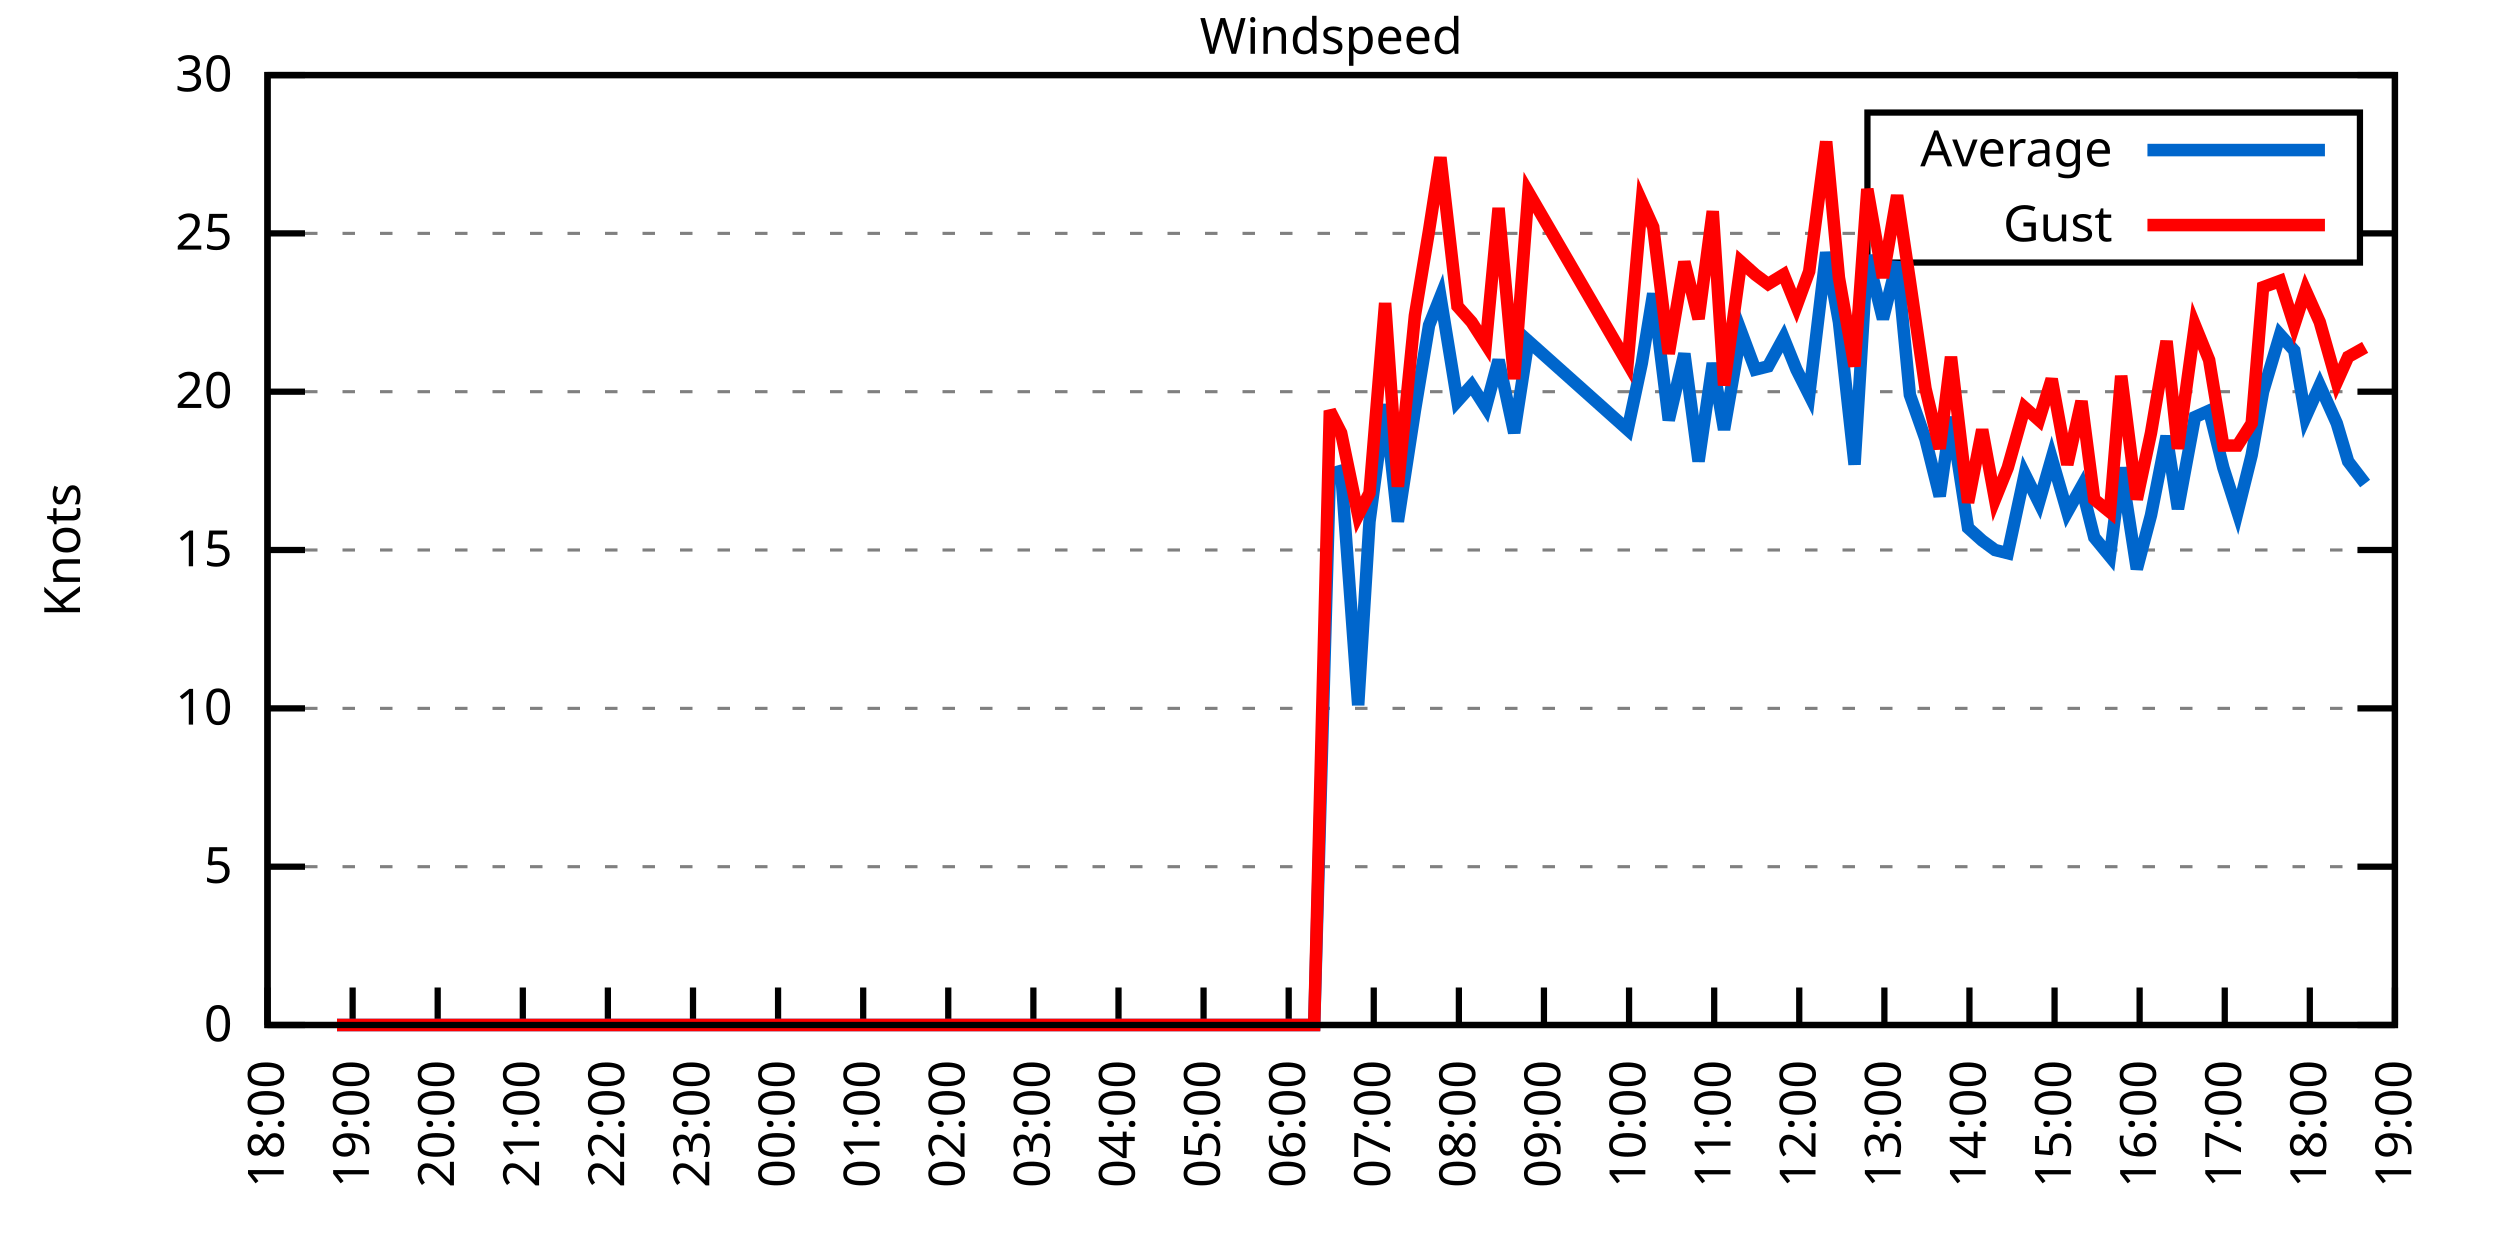
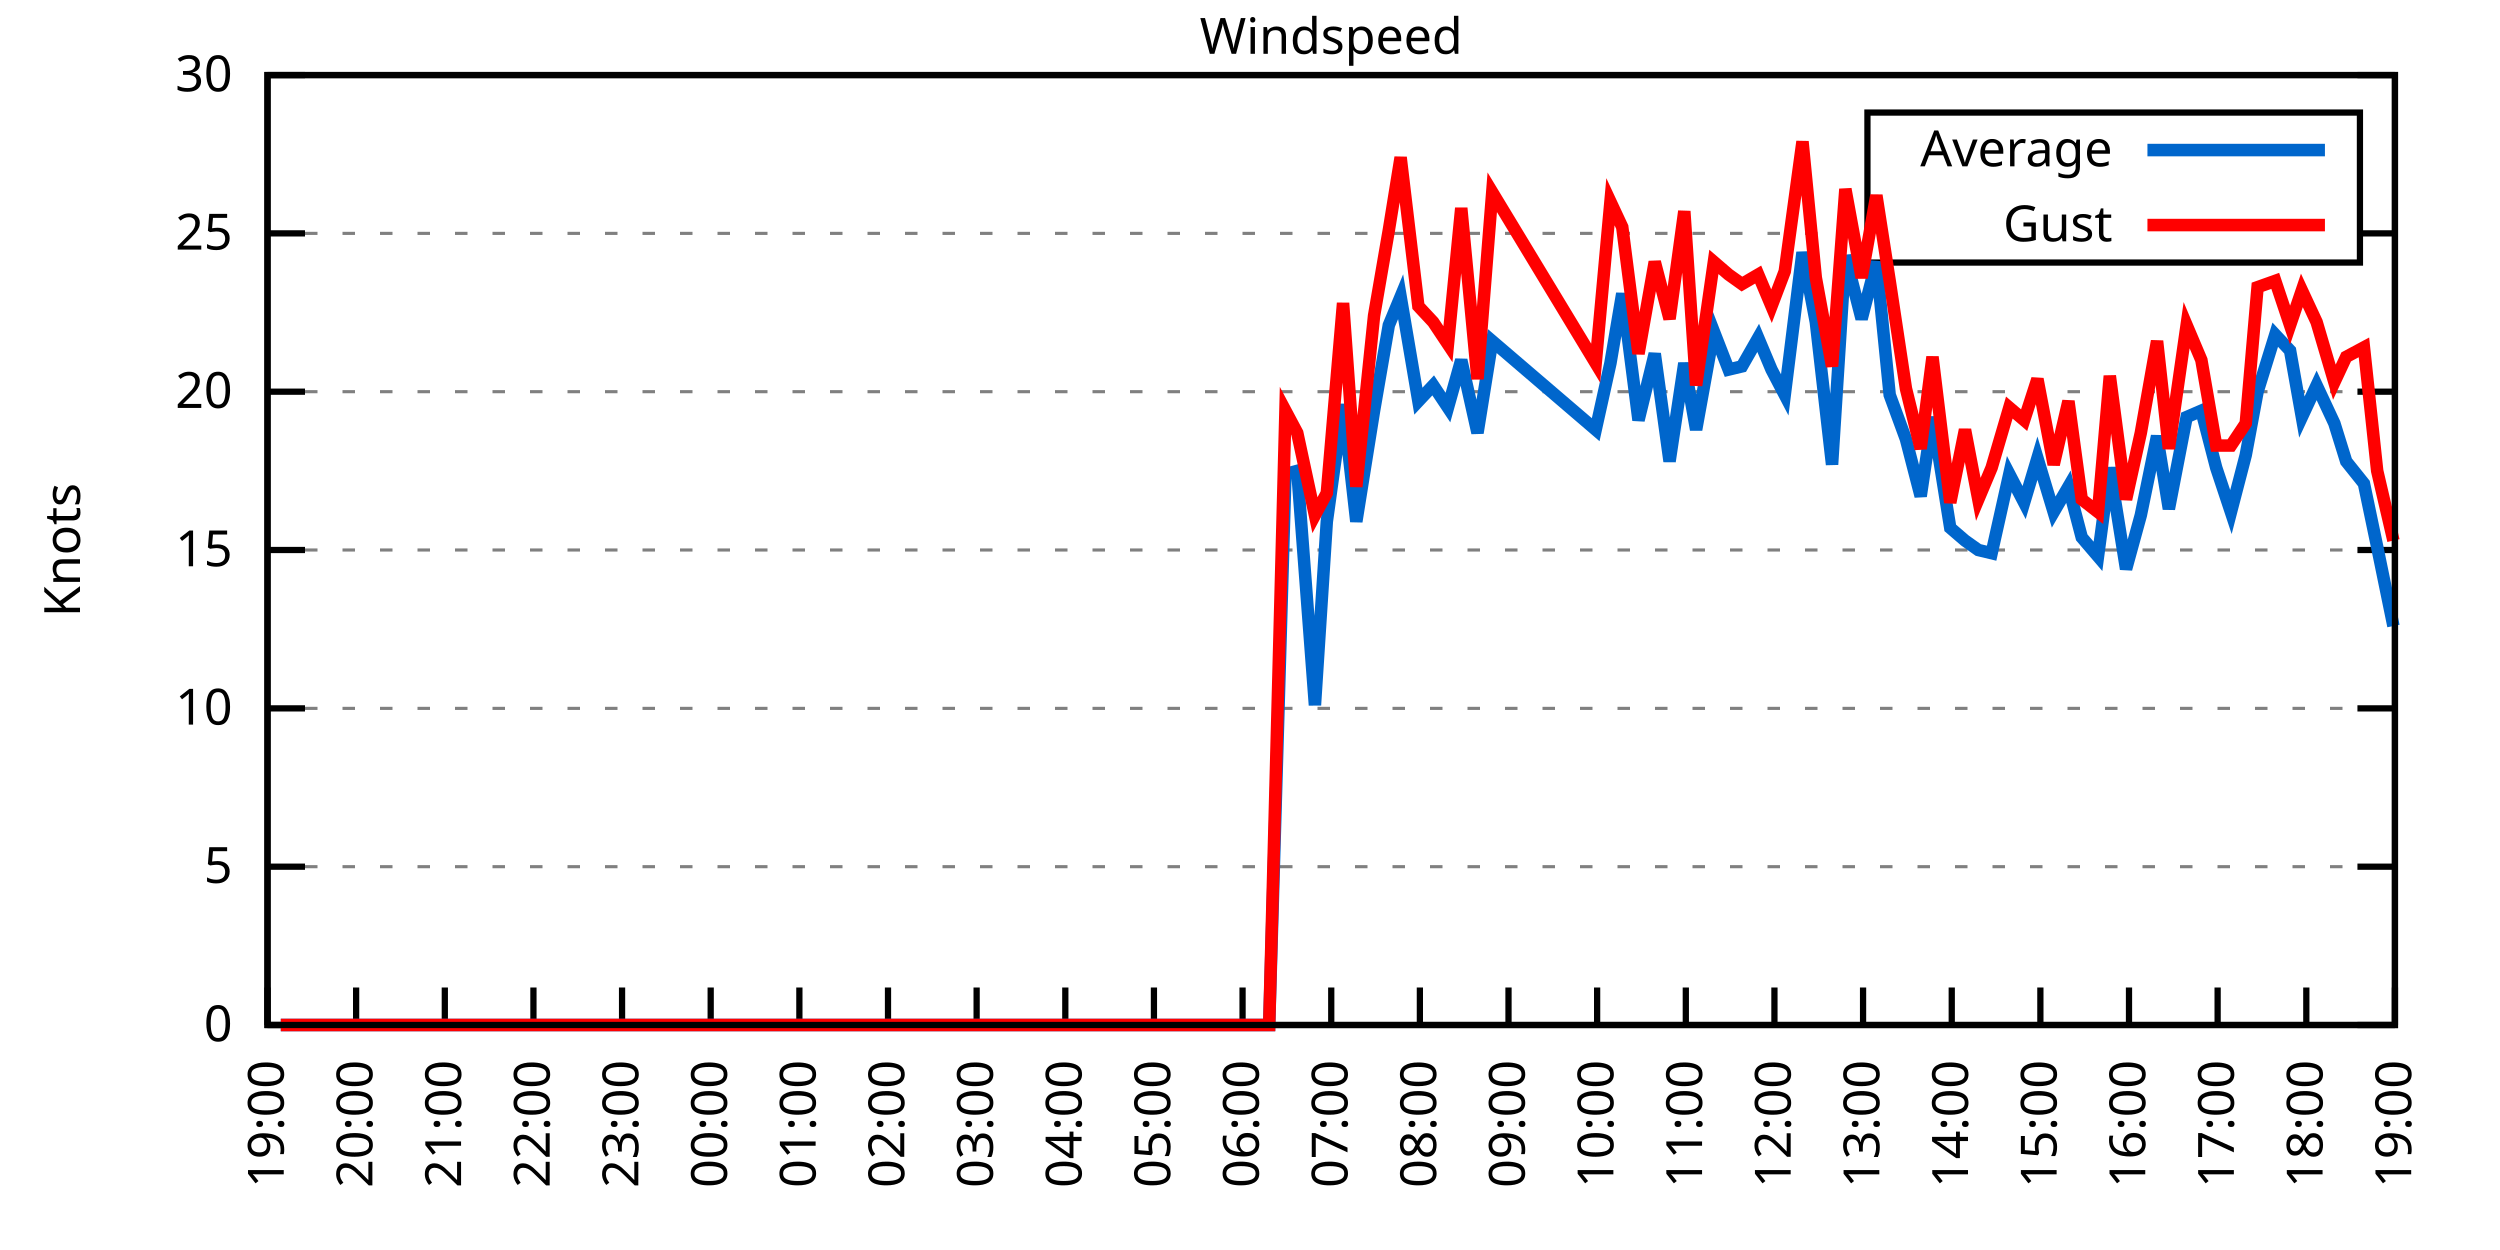
<svg xmlns="http://www.w3.org/2000/svg" xmlns:xlink="http://www.w3.org/1999/xlink" width="400" height="200" viewBox="0 0 400 200">
  <g id="gnuplot_canvas">
    <rect x="0" y="0" width="400" height="200" fill="none" />
    <defs>
      <circle id="gpDot" r="0.5" stroke-width="0.5" stroke="currentColor" />
      <path id="gpPt0" stroke-width="0.333" stroke="currentColor" d="M-1,0 h2 M0,-1 v2" />
      <path id="gpPt1" stroke-width="0.333" stroke="currentColor" d="M-1,-1 L1,1 M1,-1 L-1,1" />
      <path id="gpPt2" stroke-width="0.333" stroke="currentColor" d="M-1,0 L1,0 M0,-1 L0,1 M-1,-1 L1,1 M-1,1 L1,-1" />
      <rect id="gpPt3" stroke-width="0.333" stroke="currentColor" x="-1" y="-1" width="2" height="2" />
      <rect id="gpPt4" stroke-width="0.333" stroke="currentColor" fill="currentColor" x="-1" y="-1" width="2" height="2" />
      <circle id="gpPt5" stroke-width="0.333" stroke="currentColor" cx="0" cy="0" r="1" />
      <use xlink:href="#gpPt5" id="gpPt6" fill="currentColor" stroke="none" />
      <path id="gpPt7" stroke-width="0.333" stroke="currentColor" d="M0,-1.33 L-1.33,0.67 L1.33,0.67 z" />
      <use xlink:href="#gpPt7" id="gpPt8" fill="currentColor" stroke="none" />
      <use xlink:href="#gpPt7" id="gpPt9" stroke="currentColor" transform="rotate(180)" />
      <use xlink:href="#gpPt9" id="gpPt10" fill="currentColor" stroke="none" />
      <use xlink:href="#gpPt3" id="gpPt11" stroke="currentColor" transform="rotate(45)" />
      <use xlink:href="#gpPt11" id="gpPt12" fill="currentColor" stroke="none" />
      <path id="gpPt13" stroke-width="0.333" stroke="currentColor" d="M0,1.330 L1.265,0.411 L0.782,-1.067 L-0.782,-1.076 L-1.265,0.411 z" />
      <use xlink:href="#gpPt13" id="gpPt14" fill="currentColor" stroke="none" />
      <filter id="textbox" filterUnits="objectBoundingBox" x="0" y="0" height="1" width="1">
        <feFlood flood-color="white" flood-opacity="1" result="bgnd" />
        <feComposite in="SourceGraphic" in2="bgnd" operator="atop" />
      </filter>
      <filter id="greybox" filterUnits="objectBoundingBox" x="0" y="0" height="1" width="1">
        <feFlood flood-color="lightgrey" flood-opacity="1" result="grey" />
        <feComposite in="SourceGraphic" in2="grey" operator="atop" />
      </filter>
    </defs>
    <g fill="none" color="white" stroke="currentColor" stroke-width="1.00" stroke-linecap="butt" stroke-linejoin="miter">
</g>
    <g fill="none" color="black" stroke="currentColor" stroke-width="1.00" stroke-linecap="butt" stroke-linejoin="miter">
      <g stroke="none" shape-rendering="crispEdges">
        <polygon fill="rgb(255, 255, 255)" points="42.80,164.00 383.18,164.00 383.18,12.02 42.80,12.02 " />
      </g>
    </g>
    <g fill="none" color="black" stroke="currentColor" stroke-width="1.00" stroke-linecap="butt" stroke-linejoin="miter">
</g>
    <g fill="none" color="black" stroke="black" stroke-width="0.50" stroke-linecap="butt" stroke-linejoin="miter">
</g>
    <g fill="none" color="gray" stroke="currentColor" stroke-width="0.50" stroke-linecap="butt" stroke-linejoin="miter">
      <path stroke="gray" stroke-dasharray="2,4" class="gridline" d="M42.80,164.00 L383.19,164.00  " />
    </g>
    <g fill="none" color="gray" stroke="gray" stroke-width="1.00" stroke-linecap="butt" stroke-linejoin="miter">
</g>
    <g fill="none" color="black" stroke="currentColor" stroke-width="1.00" stroke-linecap="butt" stroke-linejoin="miter">
      <path stroke="black" d="M42.80,164.00 L48.80,164.00 M383.19,164.00 L377.19,164.00  " />
      <g transform="translate(37.20,166.60)" stroke="none" fill="black" font-family="Sans" font-size="8.00" text-anchor="end">
        <text>
          <tspan font-family="Sans"> 0</tspan>
        </text>
      </g>
    </g>
    <g fill="none" color="black" stroke="currentColor" stroke-width="1.00" stroke-linecap="butt" stroke-linejoin="miter">
</g>
    <g fill="none" color="black" stroke="black" stroke-width="0.50" stroke-linecap="butt" stroke-linejoin="miter">
</g>
    <g fill="none" color="gray" stroke="currentColor" stroke-width="0.50" stroke-linecap="butt" stroke-linejoin="miter">
      <path stroke="gray" stroke-dasharray="2,4" class="gridline" d="M42.80,138.67 L383.19,138.67  " />
    </g>
    <g fill="none" color="gray" stroke="gray" stroke-width="1.00" stroke-linecap="butt" stroke-linejoin="miter">
</g>
    <g fill="none" color="black" stroke="currentColor" stroke-width="1.00" stroke-linecap="butt" stroke-linejoin="miter">
      <path stroke="black" d="M42.80,138.67 L48.80,138.67 M383.19,138.67 L377.19,138.67  " />
      <g transform="translate(37.20,141.27)" stroke="none" fill="black" font-family="Sans" font-size="8.00" text-anchor="end">
        <text>
          <tspan font-family="Sans"> 5</tspan>
        </text>
      </g>
    </g>
    <g fill="none" color="black" stroke="currentColor" stroke-width="1.00" stroke-linecap="butt" stroke-linejoin="miter">
</g>
    <g fill="none" color="black" stroke="black" stroke-width="0.50" stroke-linecap="butt" stroke-linejoin="miter">
</g>
    <g fill="none" color="gray" stroke="currentColor" stroke-width="0.50" stroke-linecap="butt" stroke-linejoin="miter">
      <path stroke="gray" stroke-dasharray="2,4" class="gridline" d="M42.80,113.34 L383.19,113.34  " />
    </g>
    <g fill="none" color="gray" stroke="gray" stroke-width="1.00" stroke-linecap="butt" stroke-linejoin="miter">
</g>
    <g fill="none" color="black" stroke="currentColor" stroke-width="1.00" stroke-linecap="butt" stroke-linejoin="miter">
      <path stroke="black" d="M42.80,113.34 L48.80,113.34 M383.19,113.34 L377.19,113.34  " />
      <g transform="translate(37.20,115.94)" stroke="none" fill="black" font-family="Sans" font-size="8.00" text-anchor="end">
        <text>
          <tspan font-family="Sans"> 10</tspan>
        </text>
      </g>
    </g>
    <g fill="none" color="black" stroke="currentColor" stroke-width="1.00" stroke-linecap="butt" stroke-linejoin="miter">
</g>
    <g fill="none" color="black" stroke="black" stroke-width="0.50" stroke-linecap="butt" stroke-linejoin="miter">
</g>
    <g fill="none" color="gray" stroke="currentColor" stroke-width="0.50" stroke-linecap="butt" stroke-linejoin="miter">
      <path stroke="gray" stroke-dasharray="2,4" class="gridline" d="M42.80,88.00 L383.19,88.00  " />
    </g>
    <g fill="none" color="gray" stroke="gray" stroke-width="1.00" stroke-linecap="butt" stroke-linejoin="miter">
</g>
    <g fill="none" color="black" stroke="currentColor" stroke-width="1.00" stroke-linecap="butt" stroke-linejoin="miter">
      <path stroke="black" d="M42.80,88.00 L48.80,88.00 M383.19,88.00 L377.19,88.00  " />
      <g transform="translate(37.20,90.60)" stroke="none" fill="black" font-family="Sans" font-size="8.00" text-anchor="end">
        <text>
          <tspan font-family="Sans"> 15</tspan>
        </text>
      </g>
    </g>
    <g fill="none" color="black" stroke="currentColor" stroke-width="1.00" stroke-linecap="butt" stroke-linejoin="miter">
</g>
    <g fill="none" color="black" stroke="black" stroke-width="0.50" stroke-linecap="butt" stroke-linejoin="miter">
</g>
    <g fill="none" color="gray" stroke="currentColor" stroke-width="0.50" stroke-linecap="butt" stroke-linejoin="miter">
      <path stroke="gray" stroke-dasharray="2,4" class="gridline" d="M42.80,62.67 L383.19,62.67  " />
    </g>
    <g fill="none" color="gray" stroke="gray" stroke-width="1.00" stroke-linecap="butt" stroke-linejoin="miter">
</g>
    <g fill="none" color="black" stroke="currentColor" stroke-width="1.00" stroke-linecap="butt" stroke-linejoin="miter">
      <path stroke="black" d="M42.80,62.67 L48.80,62.67 M383.19,62.67 L377.19,62.67  " />
      <g transform="translate(37.20,65.27)" stroke="none" fill="black" font-family="Sans" font-size="8.00" text-anchor="end">
        <text>
          <tspan font-family="Sans"> 20</tspan>
        </text>
      </g>
    </g>
    <g fill="none" color="black" stroke="currentColor" stroke-width="1.00" stroke-linecap="butt" stroke-linejoin="miter">
</g>
    <g fill="none" color="black" stroke="black" stroke-width="0.50" stroke-linecap="butt" stroke-linejoin="miter">
</g>
    <g fill="none" color="gray" stroke="currentColor" stroke-width="0.50" stroke-linecap="butt" stroke-linejoin="miter">
      <path stroke="gray" stroke-dasharray="2,4" class="gridline" d="M42.80,37.34 L298.79,37.34 M377.59,37.34 L383.19,37.34  " />
    </g>
    <g fill="none" color="gray" stroke="gray" stroke-width="1.00" stroke-linecap="butt" stroke-linejoin="miter">
</g>
    <g fill="none" color="black" stroke="currentColor" stroke-width="1.00" stroke-linecap="butt" stroke-linejoin="miter">
      <path stroke="black" d="M42.80,37.34 L48.80,37.34 M383.19,37.34 L377.19,37.34  " />
      <g transform="translate(37.20,39.94)" stroke="none" fill="black" font-family="Sans" font-size="8.00" text-anchor="end">
        <text>
          <tspan font-family="Sans"> 25</tspan>
        </text>
      </g>
    </g>
    <g fill="none" color="black" stroke="currentColor" stroke-width="1.00" stroke-linecap="butt" stroke-linejoin="miter">
</g>
    <g fill="none" color="black" stroke="black" stroke-width="0.50" stroke-linecap="butt" stroke-linejoin="miter">
</g>
    <g fill="none" color="gray" stroke="currentColor" stroke-width="0.50" stroke-linecap="butt" stroke-linejoin="miter">
      <path stroke="gray" stroke-dasharray="2,4" class="gridline" d="M42.80,12.01 L383.19,12.01  " />
    </g>
    <g fill="none" color="gray" stroke="gray" stroke-width="1.00" stroke-linecap="butt" stroke-linejoin="miter">
</g>
    <g fill="none" color="black" stroke="currentColor" stroke-width="1.00" stroke-linecap="butt" stroke-linejoin="miter">
      <path stroke="black" d="M42.80,12.01 L48.80,12.01 M383.19,12.01 L377.19,12.01  " />
      <g transform="translate(37.20,14.61)" stroke="none" fill="black" font-family="Sans" font-size="8.00" text-anchor="end">
        <text>
          <tspan font-family="Sans"> 30</tspan>
        </text>
      </g>
    </g>
    <g fill="none" color="black" stroke="currentColor" stroke-width="1.00" stroke-linecap="butt" stroke-linejoin="miter">
      <path stroke="black" d="M42.80,164.00 L42.80,158.00  " />
      <g transform="translate(45.40,169.60) rotate(270.00)" stroke="none" fill="black" font-family="Sans" font-size="8.00" text-anchor="end">
        <text>
-           <tspan font-family="Sans">18:00</tspan>
-         </text>
-       </g>
-     </g>
-     <g fill="none" color="black" stroke="currentColor" stroke-width="1.00" stroke-linecap="butt" stroke-linejoin="miter">
-       <path stroke="black" d="M56.42,164.00 L56.42,158.00  " />
-       <g transform="translate(59.02,169.60) rotate(270.00)" stroke="none" fill="black" font-family="Sans" font-size="8.00" text-anchor="end">
-         <text>
          <tspan font-family="Sans">19:00</tspan>
        </text>
      </g>
    </g>
    <g fill="none" color="black" stroke="currentColor" stroke-width="1.00" stroke-linecap="butt" stroke-linejoin="miter">
-       <path stroke="black" d="M70.03,164.00 L70.03,158.00  " />
-       <g transform="translate(72.63,169.60) rotate(270.00)" stroke="none" fill="black" font-family="Sans" font-size="8.00" text-anchor="end">
+       <path stroke="black" d="M56.98,164.00 L56.98,158.00  " />
+       <g transform="translate(59.58,169.60) rotate(270.00)" stroke="none" fill="black" font-family="Sans" font-size="8.00" text-anchor="end">
        <text>
          <tspan font-family="Sans">20:00</tspan>
        </text>
      </g>
    </g>
    <g fill="none" color="black" stroke="currentColor" stroke-width="1.00" stroke-linecap="butt" stroke-linejoin="miter">
-       <path stroke="black" d="M83.65,164.00 L83.65,158.00  " />
-       <g transform="translate(86.25,169.60) rotate(270.00)" stroke="none" fill="black" font-family="Sans" font-size="8.00" text-anchor="end">
+       <path stroke="black" d="M71.17,164.00 L71.17,158.00  " />
+       <g transform="translate(73.77,169.60) rotate(270.00)" stroke="none" fill="black" font-family="Sans" font-size="8.00" text-anchor="end">
        <text>
          <tspan font-family="Sans">21:00</tspan>
        </text>
      </g>
    </g>
    <g fill="none" color="black" stroke="currentColor" stroke-width="1.00" stroke-linecap="butt" stroke-linejoin="miter">
-       <path stroke="black" d="M97.26,164.00 L97.26,158.00  " />
-       <g transform="translate(99.86,169.60) rotate(270.00)" stroke="none" fill="black" font-family="Sans" font-size="8.00" text-anchor="end">
+       <path stroke="black" d="M85.35,164.00 L85.35,158.00  " />
+       <g transform="translate(87.95,169.60) rotate(270.00)" stroke="none" fill="black" font-family="Sans" font-size="8.00" text-anchor="end">
        <text>
          <tspan font-family="Sans">22:00</tspan>
        </text>
      </g>
    </g>
    <g fill="none" color="black" stroke="currentColor" stroke-width="1.00" stroke-linecap="butt" stroke-linejoin="miter">
-       <path stroke="black" d="M110.88,164.00 L110.88,158.00  " />
-       <g transform="translate(113.48,169.60) rotate(270.00)" stroke="none" fill="black" font-family="Sans" font-size="8.00" text-anchor="end">
+       <path stroke="black" d="M99.53,164.00 L99.53,158.00  " />
+       <g transform="translate(102.13,169.60) rotate(270.00)" stroke="none" fill="black" font-family="Sans" font-size="8.00" text-anchor="end">
        <text>
          <tspan font-family="Sans">23:00</tspan>
        </text>
      </g>
    </g>
    <g fill="none" color="black" stroke="currentColor" stroke-width="1.00" stroke-linecap="butt" stroke-linejoin="miter">
-       <path stroke="black" d="M124.49,164.00 L124.49,158.00  " />
-       <g transform="translate(127.09,169.60) rotate(270.00)" stroke="none" fill="black" font-family="Sans" font-size="8.00" text-anchor="end">
+       <path stroke="black" d="M113.71,164.00 L113.71,158.00  " />
+       <g transform="translate(116.31,169.60) rotate(270.00)" stroke="none" fill="black" font-family="Sans" font-size="8.00" text-anchor="end">
        <text>
          <tspan font-family="Sans">00:00</tspan>
        </text>
      </g>
    </g>
    <g fill="none" color="black" stroke="currentColor" stroke-width="1.00" stroke-linecap="butt" stroke-linejoin="miter">
-       <path stroke="black" d="M138.11,164.00 L138.11,158.00  " />
-       <g transform="translate(140.71,169.60) rotate(270.00)" stroke="none" fill="black" font-family="Sans" font-size="8.00" text-anchor="end">
+       <path stroke="black" d="M127.90,164.00 L127.90,158.00  " />
+       <g transform="translate(130.50,169.60) rotate(270.00)" stroke="none" fill="black" font-family="Sans" font-size="8.00" text-anchor="end">
        <text>
          <tspan font-family="Sans">01:00</tspan>
        </text>
      </g>
    </g>
    <g fill="none" color="black" stroke="currentColor" stroke-width="1.00" stroke-linecap="butt" stroke-linejoin="miter">
-       <path stroke="black" d="M151.72,164.00 L151.72,158.00  " />
-       <g transform="translate(154.32,169.60) rotate(270.00)" stroke="none" fill="black" font-family="Sans" font-size="8.00" text-anchor="end">
+       <path stroke="black" d="M142.08,164.00 L142.08,158.00  " />
+       <g transform="translate(144.68,169.60) rotate(270.00)" stroke="none" fill="black" font-family="Sans" font-size="8.00" text-anchor="end">
        <text>
          <tspan font-family="Sans">02:00</tspan>
        </text>
      </g>
    </g>
    <g fill="none" color="black" stroke="currentColor" stroke-width="1.00" stroke-linecap="butt" stroke-linejoin="miter">
-       <path stroke="black" d="M165.34,164.00 L165.34,158.00  " />
-       <g transform="translate(167.94,169.60) rotate(270.00)" stroke="none" fill="black" font-family="Sans" font-size="8.00" text-anchor="end">
+       <path stroke="black" d="M156.26,164.00 L156.26,158.00  " />
+       <g transform="translate(158.86,169.60) rotate(270.00)" stroke="none" fill="black" font-family="Sans" font-size="8.00" text-anchor="end">
        <text>
          <tspan font-family="Sans">03:00</tspan>
        </text>
      </g>
    </g>
    <g fill="none" color="black" stroke="currentColor" stroke-width="1.00" stroke-linecap="butt" stroke-linejoin="miter">
-       <path stroke="black" d="M178.96,164.00 L178.96,158.00  " />
-       <g transform="translate(181.56,169.60) rotate(270.00)" stroke="none" fill="black" font-family="Sans" font-size="8.00" text-anchor="end">
+       <path stroke="black" d="M170.45,164.00 L170.45,158.00  " />
+       <g transform="translate(173.05,169.60) rotate(270.00)" stroke="none" fill="black" font-family="Sans" font-size="8.00" text-anchor="end">
        <text>
          <tspan font-family="Sans">04:00</tspan>
        </text>
      </g>
    </g>
    <g fill="none" color="black" stroke="currentColor" stroke-width="1.00" stroke-linecap="butt" stroke-linejoin="miter">
-       <path stroke="black" d="M192.57,164.00 L192.57,158.00  " />
-       <g transform="translate(195.17,169.60) rotate(270.00)" stroke="none" fill="black" font-family="Sans" font-size="8.00" text-anchor="end">
+       <path stroke="black" d="M184.63,164.00 L184.63,158.00  " />
+       <g transform="translate(187.23,169.60) rotate(270.00)" stroke="none" fill="black" font-family="Sans" font-size="8.00" text-anchor="end">
        <text>
          <tspan font-family="Sans">05:00</tspan>
        </text>
      </g>
    </g>
    <g fill="none" color="black" stroke="currentColor" stroke-width="1.00" stroke-linecap="butt" stroke-linejoin="miter">
-       <path stroke="black" d="M206.19,164.00 L206.19,158.00  " />
-       <g transform="translate(208.79,169.60) rotate(270.00)" stroke="none" fill="black" font-family="Sans" font-size="8.00" text-anchor="end">
+       <path stroke="black" d="M198.81,164.00 L198.81,158.00  " />
+       <g transform="translate(201.41,169.60) rotate(270.00)" stroke="none" fill="black" font-family="Sans" font-size="8.00" text-anchor="end">
        <text>
          <tspan font-family="Sans">06:00</tspan>
        </text>
      </g>
    </g>
    <g fill="none" color="black" stroke="currentColor" stroke-width="1.00" stroke-linecap="butt" stroke-linejoin="miter">
-       <path stroke="black" d="M219.80,164.00 L219.80,158.00  " />
-       <g transform="translate(222.40,169.60) rotate(270.00)" stroke="none" fill="black" font-family="Sans" font-size="8.00" text-anchor="end">
+       <path stroke="black" d="M213.00,164.00 L213.00,158.00  " />
+       <g transform="translate(215.60,169.60) rotate(270.00)" stroke="none" fill="black" font-family="Sans" font-size="8.00" text-anchor="end">
        <text>
          <tspan font-family="Sans">07:00</tspan>
        </text>
      </g>
    </g>
    <g fill="none" color="black" stroke="currentColor" stroke-width="1.00" stroke-linecap="butt" stroke-linejoin="miter">
-       <path stroke="black" d="M233.42,164.00 L233.42,158.00  " />
-       <g transform="translate(236.02,169.60) rotate(270.00)" stroke="none" fill="black" font-family="Sans" font-size="8.00" text-anchor="end">
+       <path stroke="black" d="M227.18,164.00 L227.18,158.00  " />
+       <g transform="translate(229.78,169.60) rotate(270.00)" stroke="none" fill="black" font-family="Sans" font-size="8.00" text-anchor="end">
        <text>
          <tspan font-family="Sans">08:00</tspan>
        </text>
      </g>
    </g>
    <g fill="none" color="black" stroke="currentColor" stroke-width="1.00" stroke-linecap="butt" stroke-linejoin="miter">
-       <path stroke="black" d="M247.03,164.00 L247.03,158.00  " />
-       <g transform="translate(249.63,169.60) rotate(270.00)" stroke="none" fill="black" font-family="Sans" font-size="8.00" text-anchor="end">
+       <path stroke="black" d="M241.36,164.00 L241.36,158.00  " />
+       <g transform="translate(243.96,169.60) rotate(270.00)" stroke="none" fill="black" font-family="Sans" font-size="8.00" text-anchor="end">
        <text>
          <tspan font-family="Sans">09:00</tspan>
        </text>
      </g>
    </g>
    <g fill="none" color="black" stroke="currentColor" stroke-width="1.00" stroke-linecap="butt" stroke-linejoin="miter">
-       <path stroke="black" d="M260.65,164.00 L260.65,158.00  " />
-       <g transform="translate(263.25,169.60) rotate(270.00)" stroke="none" fill="black" font-family="Sans" font-size="8.00" text-anchor="end">
+       <path stroke="black" d="M255.54,164.00 L255.54,158.00  " />
+       <g transform="translate(258.14,169.60) rotate(270.00)" stroke="none" fill="black" font-family="Sans" font-size="8.00" text-anchor="end">
        <text>
          <tspan font-family="Sans">10:00</tspan>
        </text>
      </g>
    </g>
    <g fill="none" color="black" stroke="currentColor" stroke-width="1.00" stroke-linecap="butt" stroke-linejoin="miter">
-       <path stroke="black" d="M274.27,164.00 L274.27,158.00  " />
-       <g transform="translate(276.87,169.60) rotate(270.00)" stroke="none" fill="black" font-family="Sans" font-size="8.00" text-anchor="end">
+       <path stroke="black" d="M269.73,164.00 L269.73,158.00  " />
+       <g transform="translate(272.33,169.60) rotate(270.00)" stroke="none" fill="black" font-family="Sans" font-size="8.00" text-anchor="end">
        <text>
          <tspan font-family="Sans">11:00</tspan>
        </text>
      </g>
    </g>
    <g fill="none" color="black" stroke="currentColor" stroke-width="1.00" stroke-linecap="butt" stroke-linejoin="miter">
-       <path stroke="black" d="M287.88,164.00 L287.88,158.00  " />
-       <g transform="translate(290.48,169.60) rotate(270.00)" stroke="none" fill="black" font-family="Sans" font-size="8.00" text-anchor="end">
+       <path stroke="black" d="M283.91,164.00 L283.91,158.00  " />
+       <g transform="translate(286.51,169.60) rotate(270.00)" stroke="none" fill="black" font-family="Sans" font-size="8.00" text-anchor="end">
        <text>
          <tspan font-family="Sans">12:00</tspan>
        </text>
      </g>
    </g>
    <g fill="none" color="black" stroke="currentColor" stroke-width="1.00" stroke-linecap="butt" stroke-linejoin="miter">
-       <path stroke="black" d="M301.50,164.00 L301.50,158.00  " />
-       <g transform="translate(304.10,169.60) rotate(270.00)" stroke="none" fill="black" font-family="Sans" font-size="8.00" text-anchor="end">
+       <path stroke="black" d="M298.09,164.00 L298.09,158.00  " />
+       <g transform="translate(300.69,169.60) rotate(270.00)" stroke="none" fill="black" font-family="Sans" font-size="8.00" text-anchor="end">
        <text>
          <tspan font-family="Sans">13:00</tspan>
        </text>
      </g>
    </g>
    <g fill="none" color="black" stroke="currentColor" stroke-width="1.00" stroke-linecap="butt" stroke-linejoin="miter">
-       <path stroke="black" d="M315.11,164.00 L315.11,158.00  " />
-       <g transform="translate(317.71,169.60) rotate(270.00)" stroke="none" fill="black" font-family="Sans" font-size="8.00" text-anchor="end">
+       <path stroke="black" d="M312.28,164.00 L312.28,158.00  " />
+       <g transform="translate(314.88,169.60) rotate(270.00)" stroke="none" fill="black" font-family="Sans" font-size="8.00" text-anchor="end">
        <text>
          <tspan font-family="Sans">14:00</tspan>
        </text>
      </g>
    </g>
    <g fill="none" color="black" stroke="currentColor" stroke-width="1.00" stroke-linecap="butt" stroke-linejoin="miter">
-       <path stroke="black" d="M328.73,164.00 L328.73,158.00  " />
-       <g transform="translate(331.33,169.60) rotate(270.00)" stroke="none" fill="black" font-family="Sans" font-size="8.00" text-anchor="end">
+       <path stroke="black" d="M326.46,164.00 L326.46,158.00  " />
+       <g transform="translate(329.06,169.60) rotate(270.00)" stroke="none" fill="black" font-family="Sans" font-size="8.00" text-anchor="end">
        <text>
          <tspan font-family="Sans">15:00</tspan>
        </text>
      </g>
    </g>
    <g fill="none" color="black" stroke="currentColor" stroke-width="1.00" stroke-linecap="butt" stroke-linejoin="miter">
-       <path stroke="black" d="M342.34,164.00 L342.34,158.00  " />
-       <g transform="translate(344.94,169.60) rotate(270.00)" stroke="none" fill="black" font-family="Sans" font-size="8.00" text-anchor="end">
+       <path stroke="black" d="M340.64,164.00 L340.64,158.00  " />
+       <g transform="translate(343.24,169.60) rotate(270.00)" stroke="none" fill="black" font-family="Sans" font-size="8.00" text-anchor="end">
        <text>
          <tspan font-family="Sans">16:00</tspan>
        </text>
      </g>
    </g>
    <g fill="none" color="black" stroke="currentColor" stroke-width="1.00" stroke-linecap="butt" stroke-linejoin="miter">
-       <path stroke="black" d="M355.96,164.00 L355.96,158.00  " />
-       <g transform="translate(358.56,169.60) rotate(270.00)" stroke="none" fill="black" font-family="Sans" font-size="8.00" text-anchor="end">
+       <path stroke="black" d="M354.82,164.00 L354.82,158.00  " />
+       <g transform="translate(357.42,169.60) rotate(270.00)" stroke="none" fill="black" font-family="Sans" font-size="8.00" text-anchor="end">
        <text>
          <tspan font-family="Sans">17:00</tspan>
        </text>
      </g>
    </g>
    <g fill="none" color="black" stroke="currentColor" stroke-width="1.00" stroke-linecap="butt" stroke-linejoin="miter">
-       <path stroke="black" d="M369.57,164.00 L369.57,158.00  " />
-       <g transform="translate(372.17,169.60) rotate(270.00)" stroke="none" fill="black" font-family="Sans" font-size="8.00" text-anchor="end">
+       <path stroke="black" d="M369.01,164.00 L369.01,158.00  " />
+       <g transform="translate(371.61,169.60) rotate(270.00)" stroke="none" fill="black" font-family="Sans" font-size="8.00" text-anchor="end">
        <text>
          <tspan font-family="Sans">18:00</tspan>
        </text>
      </g>
    </g>
    <g fill="none" color="black" stroke="currentColor" stroke-width="1.00" stroke-linecap="butt" stroke-linejoin="miter">
      <path stroke="black" d="M383.19,164.00 L383.19,158.00  " />
      <g transform="translate(385.79,169.60) rotate(270.00)" stroke="none" fill="black" font-family="Sans" font-size="8.00" text-anchor="end">
        <text>
          <tspan font-family="Sans">19:00</tspan>
        </text>
      </g>
    </g>
    <g fill="none" color="black" stroke="currentColor" stroke-width="1.00" stroke-linecap="butt" stroke-linejoin="miter">
</g>
    <g fill="none" color="black" stroke="currentColor" stroke-width="1.00" stroke-linecap="butt" stroke-linejoin="miter">
      <path stroke="black" d="M42.80,12.01 L42.80,164.00 L383.19,164.00 L383.19,12.01 L42.80,12.01 Z  " />
    </g>
    <g fill="none" color="black" stroke="currentColor" stroke-width="1.00" stroke-linecap="butt" stroke-linejoin="miter">
</g>
    <g fill="none" color="black" stroke="currentColor" stroke-width="1.00" stroke-linecap="butt" stroke-linejoin="miter">
      <path stroke="black" d="M298.79,42.01 L298.79,18.01 L377.59,18.01 L377.59,42.01 L298.79,42.01 Z  " />
    </g>
    <g id="Windspeed_plot_1">
      <g fill="none" color="white" stroke="black" stroke-width="2.00" stroke-linecap="butt" stroke-linejoin="miter">
</g>
      <g fill="none" color="black" stroke="currentColor" stroke-width="2.00" stroke-linecap="butt" stroke-linejoin="miter">
        <g transform="translate(337.99,26.61)" stroke="none" fill="black" font-family="Sans" font-size="8.00" text-anchor="end">
          <text>
            <tspan font-family="Sans">Average</tspan>
          </text>
        </g>
      </g>
      <g fill="none" color="black" stroke="currentColor" stroke-width="2.00" stroke-linecap="butt" stroke-linejoin="miter">
-         <path stroke="rgb(  0, 102, 204)" d="M343.59,24.01 L371.99,24.01 M53.92,164.00 L55.73,164.00 L58.46,164.00 L60.50,164.00 L63.00,164.00 L65.04,164.00   L67.31,164.00 L69.80,164.00 L72.07,164.00 L73.89,164.00 L76.39,164.00 L78.65,164.00 L81.15,164.00 L83.42,164.00   L85.46,164.00 L87.96,164.00 L90.00,164.00 L92.50,164.00 L94.54,164.00 L97.04,164.00 L98.85,164.00 L101.35,164.00   L103.84,164.00 L106.11,164.00 L108.38,164.00 L110.42,164.00 L112.47,164.00 L114.96,164.00 L117.23,164.00 L119.50,164.00   L122.00,164.00 L124.27,164.00 L126.54,164.00 L128.81,164.00 L131.07,164.00 L133.34,164.00 L135.61,164.00 L137.88,164.00   L139.47,164.00 L141.97,164.00 L144.46,164.00 L146.73,164.00 L149.00,164.00 L151.27,164.00 L153.31,164.00 L155.58,164.00   L160.35,164.00 L162.39,164.00 L164.43,164.00 L167.38,164.00 L169.65,164.00 L171.47,164.00 L174.19,164.00 L176.46,164.00   L178.73,164.00 L181.00,164.00 L183.04,164.00 L185.54,164.00 L187.81,164.00 L190.08,164.00 L192.12,164.00 L194.61,164.00   L196.43,164.00 L198.70,164.00 L200.97,164.00 L203.46,164.00 L205.51,164.00 L208.00,164.00 L210.27,164.00 L212.77,75.85   L214.58,75.34 L217.31,112.83 L219.12,83.45 L221.62,64.70 L223.66,83.45 L226.38,65.71 L228.65,52.03 L230.47,47.47   L233.19,64.19 L235.46,61.66 L237.73,65.21 L239.77,57.61 L242.27,69.26 L244.54,54.57 L260.42,68.75 L262.69,58.11   L264.51,46.97 L267.00,67.23 L269.50,56.59 L271.77,73.82 L274.04,58.11 L275.85,68.75 L278.58,53.05 L280.85,59.13   L282.89,58.62 L285.38,54.06 L287.43,59.13 L289.47,63.18 L292.19,40.38 L294.23,51.53 L296.73,74.33 L298.77,40.89   L301.27,51.02 L303.54,41.90 L305.58,63.18 L308.08,70.27 L310.35,79.39 L312.16,66.73 L314.89,84.46 L317.15,86.49   L319.20,88.00 L321.24,88.51 L323.96,75.85 L326.23,80.41 L328.27,73.31 L330.77,81.93 L333.04,77.87 L335.08,85.98   L337.58,89.02 L339.39,74.83 L341.89,91.04 L344.16,82.43 L346.65,69.77 L348.47,81.42 L351.19,66.73 L353.46,65.71   L355.73,74.83 L358.00,81.93 L360.27,72.81 L362.09,62.67 L364.81,53.55 L367.08,56.09 L368.89,66.73 L371.16,61.66   L373.89,67.74 L375.70,73.82 L378.42,77.37  " />
+         <path stroke="rgb(  0, 102, 204)" d="M343.59,24.01 L371.99,24.01 M44.93,164.00 L47.05,164.00 L49.66,164.00 L51.78,164.00 L54.15,164.00 L56.75,164.00   L59.11,164.00 L61.00,164.00 L63.60,164.00 L65.97,164.00 L68.57,164.00 L70.93,164.00 L73.06,164.00 L75.66,164.00   L77.78,164.00 L80.38,164.00 L82.51,164.00 L85.11,164.00 L87.00,164.00 L89.60,164.00 L92.20,164.00 L94.57,164.00   L96.93,164.00 L99.06,164.00 L101.19,164.00 L103.79,164.00 L106.15,164.00 L108.51,164.00 L111.11,164.00 L113.48,164.00   L115.84,164.00 L118.21,164.00 L120.57,164.00 L122.93,164.00 L125.30,164.00 L127.66,164.00 L129.32,164.00 L131.92,164.00   L134.52,164.00 L136.88,164.00 L139.24,164.00 L141.61,164.00 L143.74,164.00 L146.10,164.00 L151.06,164.00 L153.19,164.00   L155.32,164.00 L158.39,164.00 L160.75,164.00 L162.65,164.00 L165.48,164.00 L167.85,164.00 L170.21,164.00 L172.57,164.00   L174.70,164.00 L177.30,164.00 L179.67,164.00 L182.03,164.00 L184.16,164.00 L186.76,164.00 L188.65,164.00 L191.01,164.00   L193.38,164.00 L195.98,164.00 L198.10,164.00 L200.70,164.00 L203.07,164.00 L205.67,75.85 L207.56,75.34 L210.39,112.83   L212.29,83.45 L214.89,64.70 L217.01,83.45 L219.85,65.71 L222.21,52.03 L224.10,47.47 L226.94,64.19 L229.31,61.66   L231.67,65.21 L233.80,57.61 L236.40,69.26 L238.76,54.57 L255.31,68.75 L257.67,58.11 L259.56,46.97 L262.16,67.23   L264.76,56.59 L267.13,73.82 L269.49,58.11 L271.38,68.75 L274.22,53.05 L276.58,59.13 L278.71,58.62 L281.31,54.06   L283.44,59.13 L285.56,63.18 L288.40,40.38 L290.53,51.53 L293.13,74.33 L295.26,40.89 L297.86,51.02 L300.22,41.90   L302.35,63.18 L304.95,70.27 L307.31,79.39 L309.20,66.73 L312.04,84.46 L314.40,86.49 L316.53,88.00 L318.66,88.51   L321.49,75.85 L323.86,80.41 L325.99,73.31 L328.59,81.93 L330.95,77.87 L333.08,85.98 L335.68,89.02 L337.57,74.83   L340.17,91.04 L342.53,82.43 L345.13,69.77 L347.02,81.42 L349.86,66.73 L352.22,65.71 L354.59,74.83 L356.95,81.93   L359.32,72.81 L361.21,62.67 L364.04,53.55 L366.41,56.09 L368.30,66.73 L370.66,61.66 L373.50,67.74 L375.39,73.82   L378.23,77.37 L380.35,87.50 L382.95,100.16  " />
      </g>
    </g>
    <g id="Windspeed_plot_2">
      <g fill="none" color="black" stroke="currentColor" stroke-width="2.00" stroke-linecap="butt" stroke-linejoin="miter">
        <g transform="translate(337.99,38.61)" stroke="none" fill="black" font-family="Sans" font-size="8.00" text-anchor="end">
          <text>
            <tspan font-family="Sans">Gust</tspan>
          </text>
        </g>
      </g>
      <g fill="none" color="black" stroke="currentColor" stroke-width="2.00" stroke-linecap="butt" stroke-linejoin="miter">
-         <path stroke="rgb(255,   0,   0)" d="M343.59,36.01 L371.99,36.01 M53.92,164.00 L55.73,164.00 L58.46,164.00 L60.50,164.00 L63.00,164.00 L65.04,164.00   L67.31,164.00 L69.80,164.00 L72.07,164.00 L73.89,164.00 L76.39,164.00 L78.65,164.00 L81.15,164.00 L83.42,164.00   L85.46,164.00 L87.96,164.00 L90.00,164.00 L92.50,164.00 L94.54,164.00 L97.04,164.00 L98.85,164.00 L101.35,164.00   L103.84,164.00 L106.11,164.00 L108.38,164.00 L110.42,164.00 L112.47,164.00 L114.96,164.00 L117.23,164.00 L119.50,164.00   L122.00,164.00 L124.27,164.00 L126.54,164.00 L128.81,164.00 L131.07,164.00 L133.34,164.00 L135.61,164.00 L137.88,164.00   L139.47,164.00 L141.97,164.00 L144.46,164.00 L146.73,164.00 L149.00,164.00 L151.27,164.00 L153.31,164.00 L155.58,164.00   L160.35,164.00 L162.39,164.00 L164.43,164.00 L167.38,164.00 L169.65,164.00 L171.47,164.00 L174.19,164.00 L176.46,164.00   L178.73,164.00 L181.00,164.00 L183.04,164.00 L185.54,164.00 L187.81,164.00 L190.08,164.00 L192.12,164.00 L194.61,164.00   L196.43,164.00 L198.70,164.00 L200.97,164.00 L203.46,164.00 L205.51,164.00 L208.00,164.00 L210.27,164.00 L212.77,65.71   L214.58,69.26 L217.31,82.43 L219.12,78.89 L221.62,48.49 L223.66,77.87 L226.38,50.51 L228.65,36.84 L230.47,25.18   L233.19,48.99 L235.46,51.53 L237.73,55.07 L239.77,33.29 L242.27,60.65 L244.54,30.76 L260.42,58.11 L262.69,32.28   L264.51,36.33 L267.00,56.59 L269.50,41.90 L271.77,51.02 L274.04,33.80 L275.85,61.66 L278.58,41.90 L280.85,43.93   L282.89,45.45 L285.38,43.93 L287.43,48.99 L289.47,43.42 L292.19,22.65 L294.23,44.43 L296.73,58.62 L298.77,30.25   L301.27,44.43 L303.54,31.26 L305.58,44.94 L308.08,62.17 L310.35,71.79 L312.16,57.10 L314.89,80.41 L317.15,68.75   L319.20,79.90 L321.24,74.83 L323.96,65.21 L326.23,67.23 L328.27,60.65 L330.77,74.33 L333.04,64.19 L335.08,79.90   L337.58,81.93 L339.39,60.14 L341.89,79.90 L344.16,69.26 L346.65,54.57 L348.47,71.79 L351.19,52.03 L353.46,57.61   L355.73,71.29 L358.00,71.29 L360.27,67.74 L362.09,45.95 L364.81,44.94 L367.08,52.03 L368.89,46.46 L371.16,51.53   L373.89,61.15 L375.70,57.10 L378.42,55.58  " />
+         <path stroke="rgb(255,   0,   0)" d="M343.59,36.01 L371.99,36.01 M44.93,164.00 L47.05,164.00 L49.66,164.00 L51.78,164.00 L54.15,164.00 L56.75,164.00   L59.11,164.00 L61.00,164.00 L63.60,164.00 L65.97,164.00 L68.57,164.00 L70.93,164.00 L73.06,164.00 L75.66,164.00   L77.78,164.00 L80.38,164.00 L82.51,164.00 L85.11,164.00 L87.00,164.00 L89.60,164.00 L92.20,164.00 L94.57,164.00   L96.93,164.00 L99.06,164.00 L101.19,164.00 L103.79,164.00 L106.15,164.00 L108.51,164.00 L111.11,164.00 L113.48,164.00   L115.84,164.00 L118.21,164.00 L120.57,164.00 L122.93,164.00 L125.30,164.00 L127.66,164.00 L129.32,164.00 L131.92,164.00   L134.52,164.00 L136.88,164.00 L139.24,164.00 L141.61,164.00 L143.74,164.00 L146.10,164.00 L151.06,164.00 L153.19,164.00   L155.32,164.00 L158.39,164.00 L160.75,164.00 L162.65,164.00 L165.48,164.00 L167.85,164.00 L170.21,164.00 L172.57,164.00   L174.70,164.00 L177.30,164.00 L179.67,164.00 L182.03,164.00 L184.16,164.00 L186.76,164.00 L188.65,164.00 L191.01,164.00   L193.38,164.00 L195.98,164.00 L198.10,164.00 L200.70,164.00 L203.07,164.00 L205.67,65.71 L207.56,69.26 L210.39,82.43   L212.29,78.89 L214.89,48.49 L217.01,77.87 L219.85,50.51 L222.21,36.84 L224.10,25.18 L226.94,48.99 L229.31,51.53   L231.67,55.07 L233.80,33.29 L236.40,60.65 L238.76,30.76 L255.31,58.11 L257.67,32.28 L259.56,36.33 L262.16,56.59   L264.76,41.90 L267.13,51.02 L269.49,33.80 L271.38,61.66 L274.22,41.90 L276.58,43.93 L278.71,45.45 L281.31,43.93   L283.44,48.99 L285.56,43.42 L288.40,22.65 L290.53,44.43 L293.13,58.62 L295.26,30.25 L297.86,44.43 L300.22,31.26   L302.35,44.94 L304.95,62.17 L307.31,71.79 L309.20,57.10 L312.04,80.41 L314.40,68.75 L316.53,79.90 L318.66,74.83   L321.49,65.21 L323.86,67.23 L325.99,60.65 L328.59,74.33 L330.95,64.19 L333.08,79.90 L335.68,81.93 L337.57,60.14   L340.17,79.90 L342.53,69.26 L345.13,54.57 L347.02,71.79 L349.86,52.03 L352.22,57.61 L354.59,71.29 L356.95,71.29   L359.32,67.74 L361.21,45.95 L364.04,44.94 L366.41,52.03 L368.30,46.46 L370.66,51.53 L373.50,61.15 L375.39,57.10   L378.23,55.58 L380.35,75.34 L382.95,86.49  " />
      </g>
    </g>
    <g fill="none" color="black" stroke="currentColor" stroke-width="2.00" stroke-linecap="butt" stroke-linejoin="miter">
</g>
    <g fill="none" color="black" stroke="black" stroke-width="1.00" stroke-linecap="butt" stroke-linejoin="miter">
</g>
    <g fill="none" color="black" stroke="currentColor" stroke-width="1.00" stroke-linecap="butt" stroke-linejoin="miter">
      <path stroke="black" d="M42.80,12.01 L42.80,164.00 L383.19,164.00 L383.19,12.01 L42.80,12.01 Z  " />
      <g transform="translate(12.80,88.01) rotate(270.00)" stroke="none" fill="black" font-family="Sans" font-size="8.00" text-anchor="middle">
        <text>
          <tspan font-family="Sans">Knots</tspan>
        </text>
      </g>
    </g>
    <g fill="none" color="black" stroke="currentColor" stroke-width="1.00" stroke-linecap="butt" stroke-linejoin="miter">
</g>
    <g fill="none" color="black" stroke="currentColor" stroke-width="1.00" stroke-linecap="butt" stroke-linejoin="miter">
      <g transform="translate(212.99,8.61)" stroke="none" fill="black" font-family="Sans" font-size="8.00" text-anchor="middle">
        <text>
          <tspan font-family="Sans">Windspeed</tspan>
        </text>
      </g>
    </g>
    <g fill="none" color="black" stroke="currentColor" stroke-width="1.00" stroke-linecap="butt" stroke-linejoin="miter">
</g>
  </g>
</svg>
